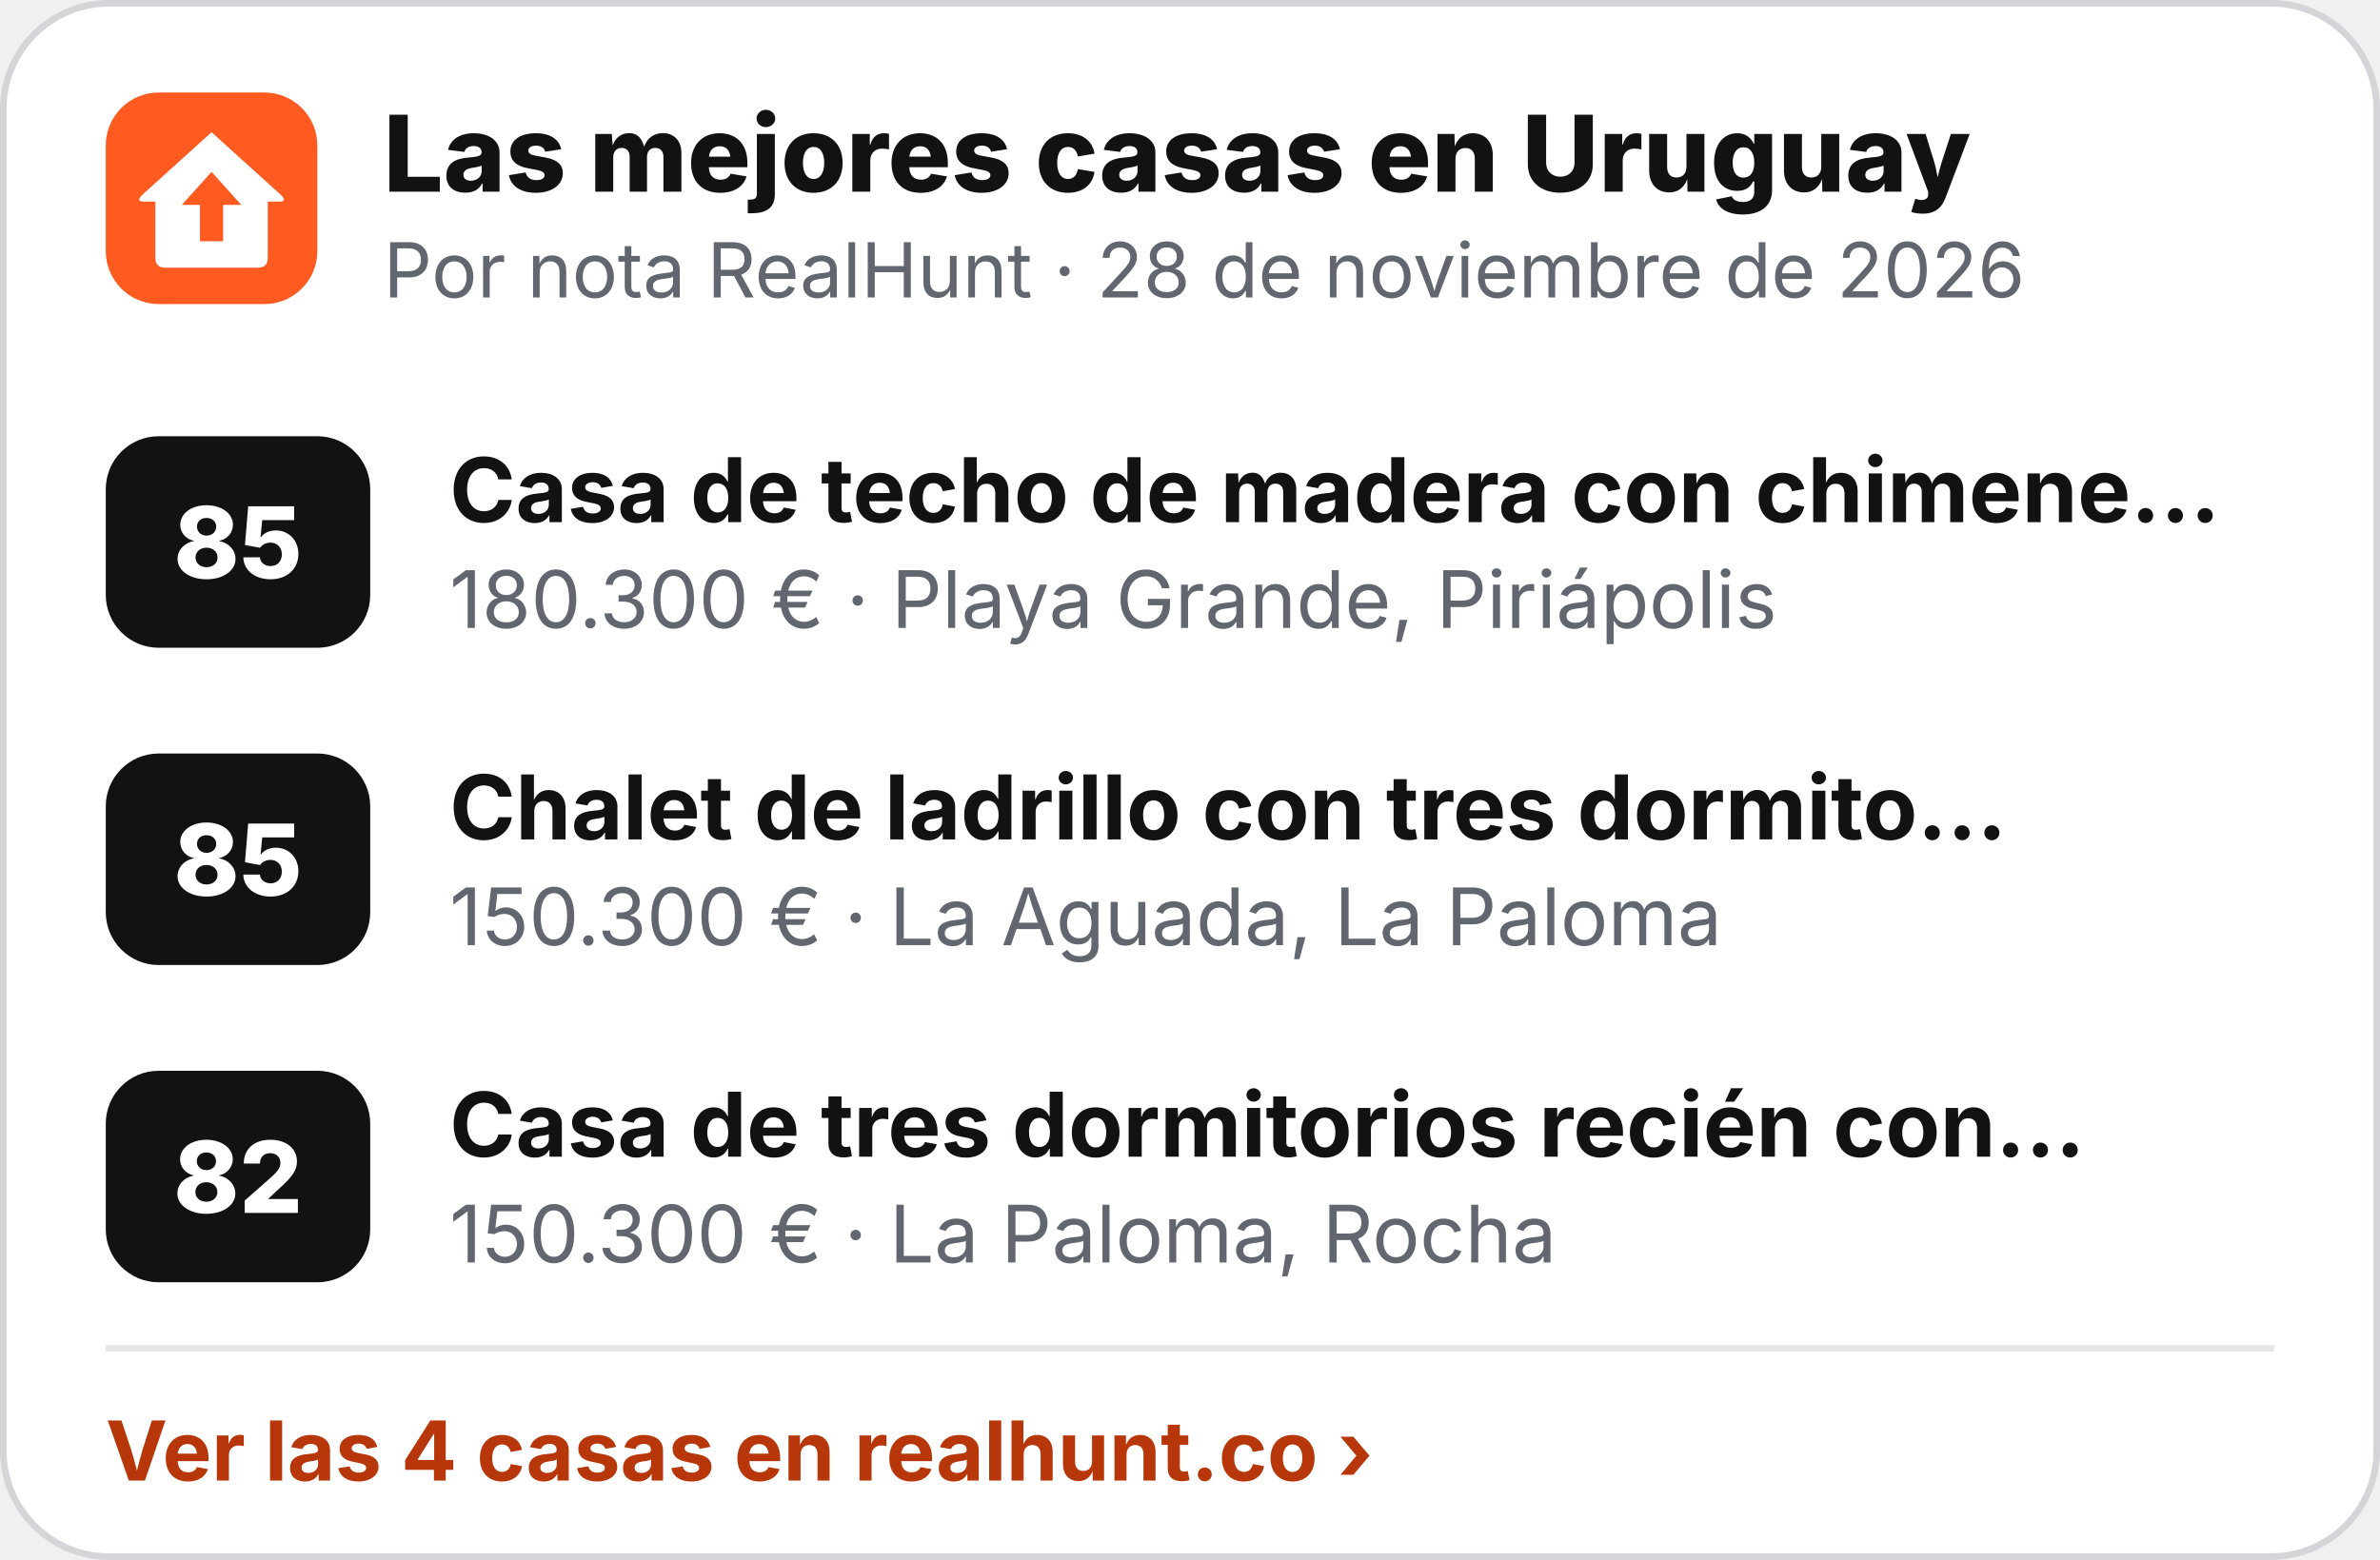
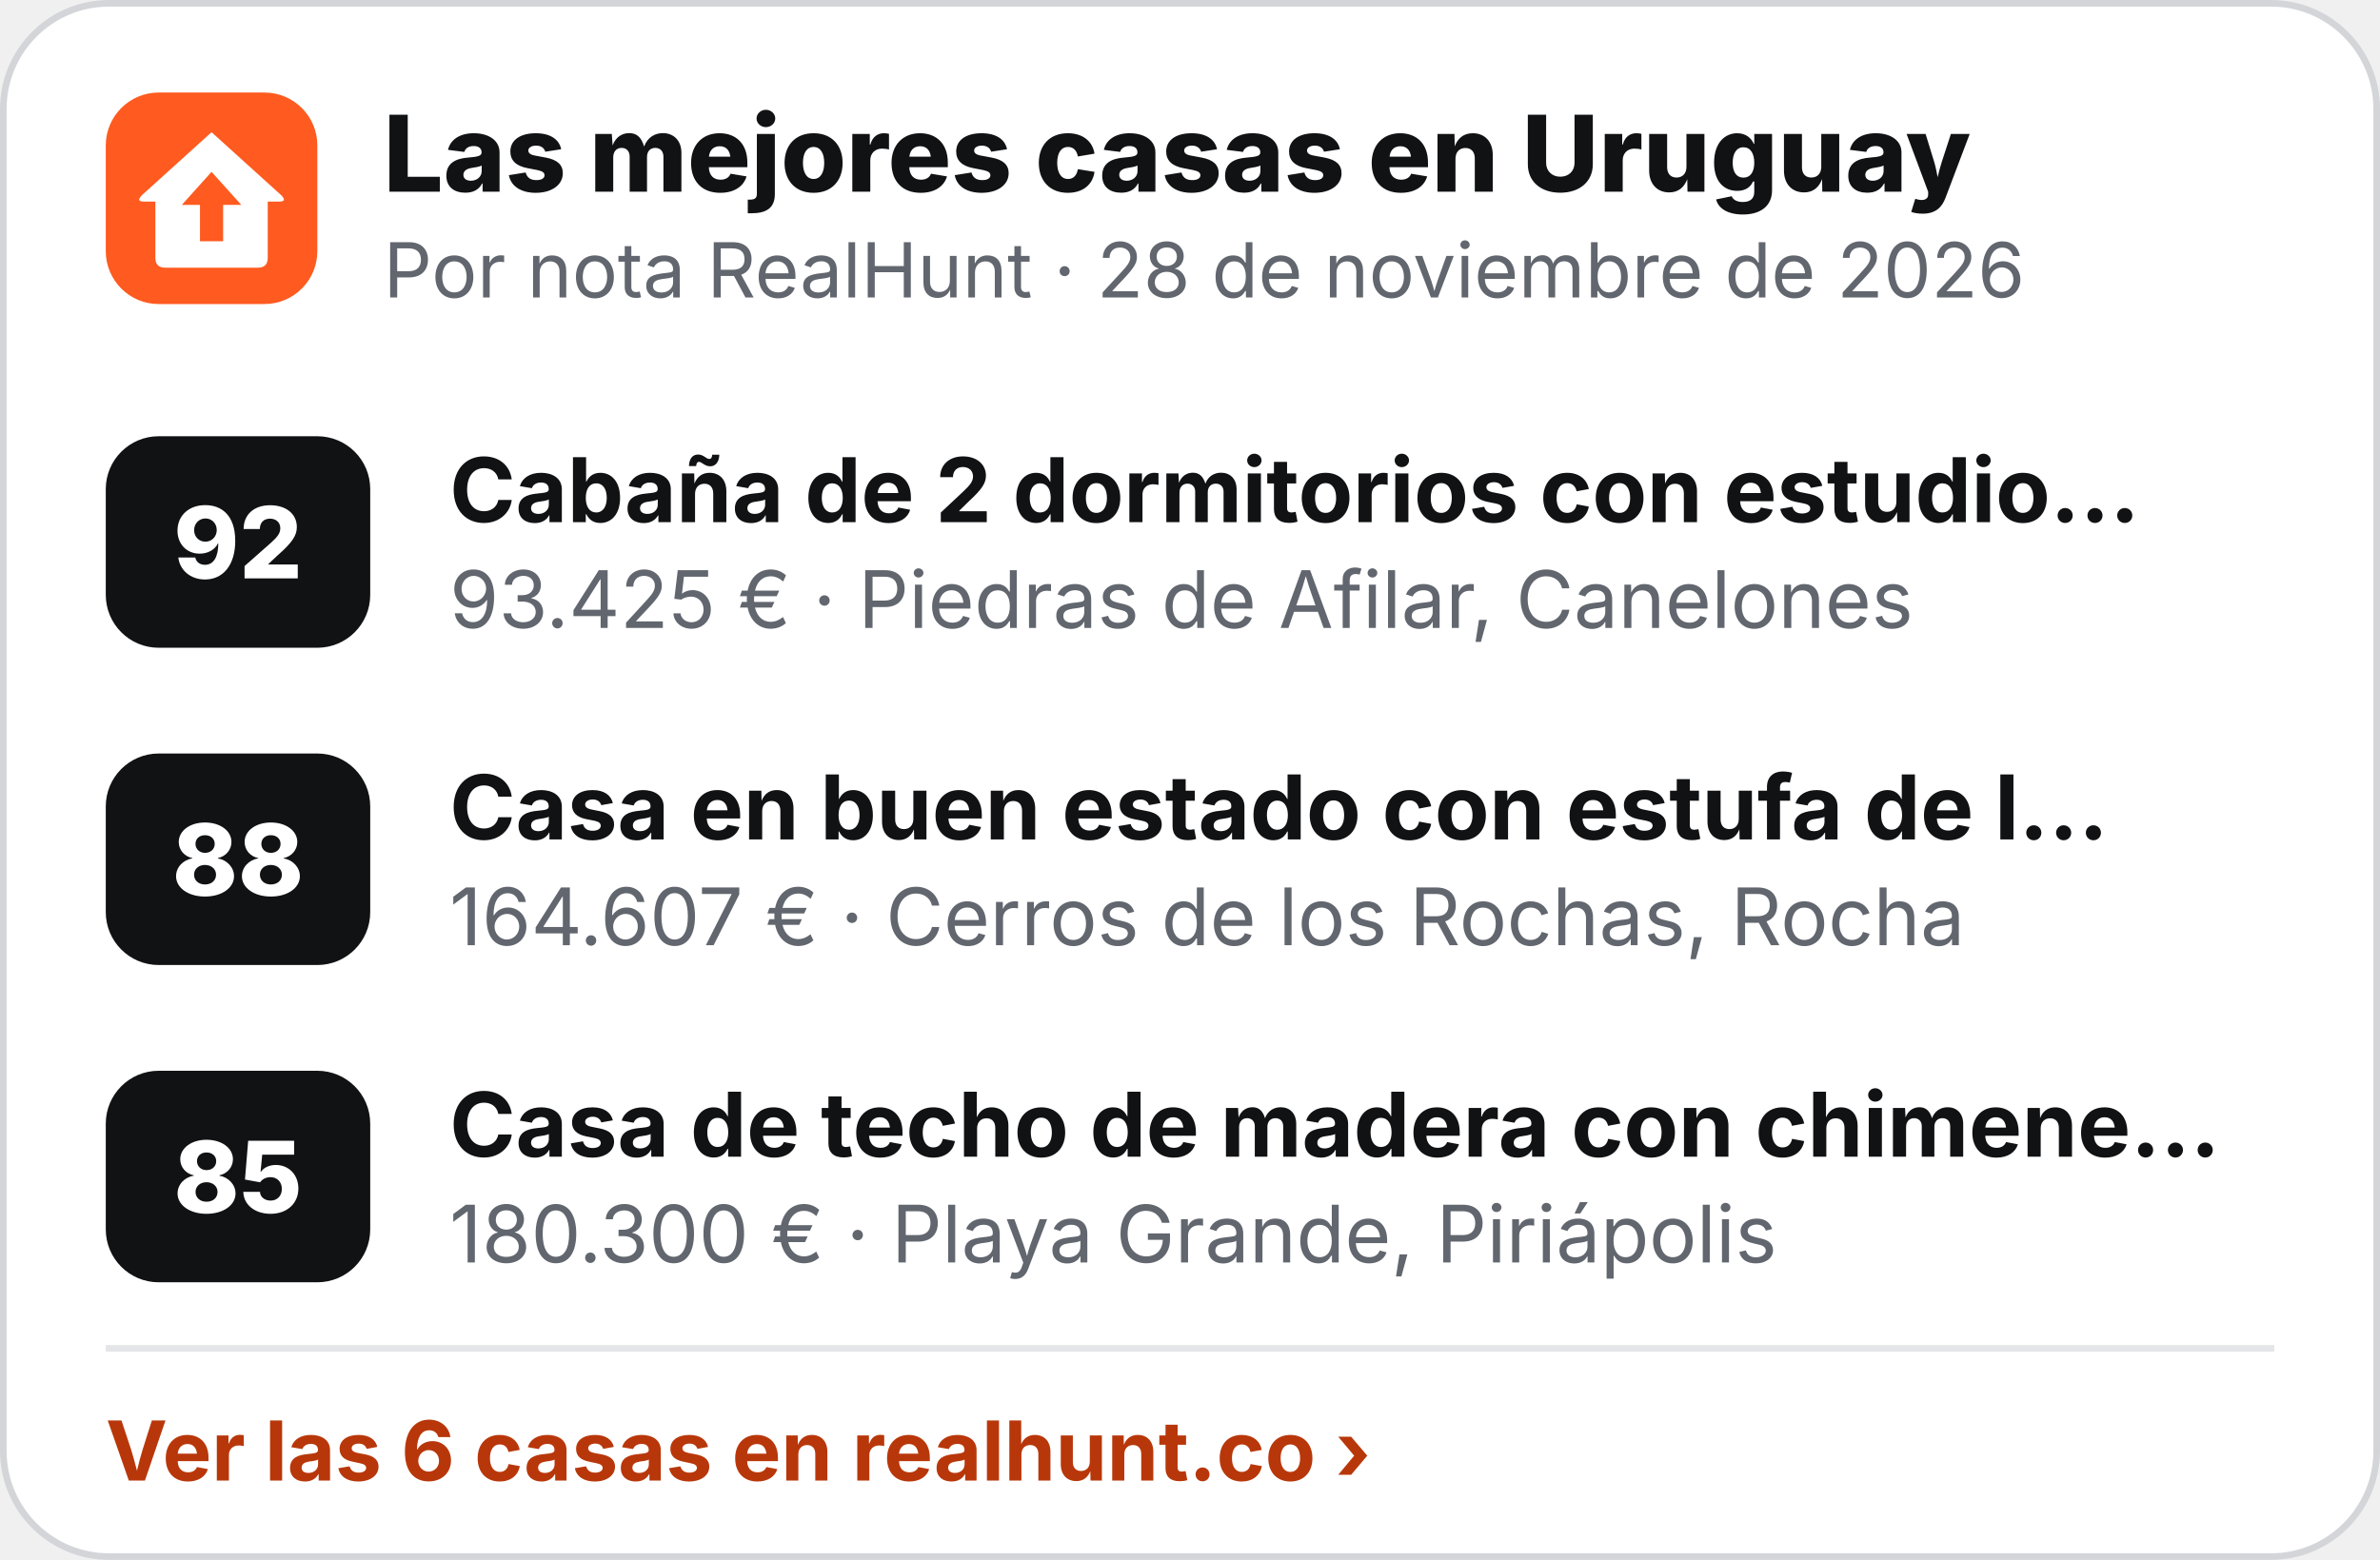
<svg xmlns="http://www.w3.org/2000/svg" width="360" height="236" viewBox="0 0 360 236" role="img" aria-label="Las mejores casas en Uruguay">
  <rect x=".5" y=".5" width="359" height="235" rx="16" fill="#fff" stroke="#D3D5D9" />
  <g transform="translate(16 14) scale(.5)">
    <rect width="64" height="64" rx="16" fill="#FF5A1F" />
    <path d="M32 12 L53 31 Q55 33 52.5 33 L49 33 L49 50 Q49 53 46 53 L18 53 Q15 53 15 50 L15 33 L11.5 33 Q9 33 11 31 Z" fill="#fff" />
    <path d="M32 24 L41 34 L35.5 34 L35.5 45 L28.5 45 L28.5 34 L23 34 Z" fill="#FF5A1F" />
  </g>
  <text x="58" y="29" font-family="Inter,'Segoe UI',Helvetica,Arial,sans-serif" font-size="16" font-weight="800" fill="#111214">Las mejores casas en Uruguay</text>
  <text x="58" y="45" font-family="Inter,'Segoe UI',Helvetica,Arial,sans-serif" font-size="11.5" fill="#62666E">Por nota RealHunt · 28 de noviembre de 2026</text>
  <rect x="16" y="66" width="40" height="32" rx="8" fill="#111214" />
-   <text x="36" y="87.5" text-anchor="middle" font-family="Inter,'Segoe UI',Helvetica,Arial,sans-serif" font-size="15" font-weight="800" fill="#fff">85</text>
-   <text x="68" y="79" font-family="Inter,'Segoe UI',Helvetica,Arial,sans-serif" font-size="13.5" font-weight="700" fill="#111214">Casa de techo de madera con chimene…</text>
-   <text x="68" y="95" font-family="Inter,'Segoe UI',Helvetica,Arial,sans-serif" font-size="12" fill="#62666E">180.300 € · Playa Grande, Piriápolis</text>
+   <text x="36" y="87.5" text-anchor="middle" font-family="Inter,'Segoe UI',Helvetica,Arial,sans-serif" font-size="15" font-weight="800" fill="#fff">92</text>
+   <text x="68" y="79" font-family="Inter,'Segoe UI',Helvetica,Arial,sans-serif" font-size="13.5" font-weight="700" fill="#111214">Cabaña de 2 dormitorios con estudio…</text>
+   <text x="68" y="95" font-family="Inter,'Segoe UI',Helvetica,Arial,sans-serif" font-size="12" fill="#62666E">93.425 € · Piedras de Afilar, Canelones</text>
  <rect x="16" y="114" width="40" height="32" rx="8" fill="#111214" />
-   <text x="36" y="135.5" text-anchor="middle" font-family="Inter,'Segoe UI',Helvetica,Arial,sans-serif" font-size="15" font-weight="800" fill="#fff">85</text>
-   <text x="68" y="127" font-family="Inter,'Segoe UI',Helvetica,Arial,sans-serif" font-size="13.5" font-weight="700" fill="#111214">Chalet de ladrillo con tres dormito…</text>
-   <text x="68" y="143" font-family="Inter,'Segoe UI',Helvetica,Arial,sans-serif" font-size="12" fill="#62666E">150.300 € · La Aguada, La Paloma</text>
+   <text x="36" y="135.5" text-anchor="middle" font-family="Inter,'Segoe UI',Helvetica,Arial,sans-serif" font-size="15" font-weight="800" fill="#fff">88</text>
+   <text x="68" y="127" font-family="Inter,'Segoe UI',Helvetica,Arial,sans-serif" font-size="13.5" font-weight="700" fill="#111214">Casa en buen estado con estufa de l…</text>
+   <text x="68" y="143" font-family="Inter,'Segoe UI',Helvetica,Arial,sans-serif" font-size="12" fill="#62666E">164.607 € · Cerros de los Rochas, Rocha</text>
  <rect x="16" y="162" width="40" height="32" rx="8" fill="#111214" />
-   <text x="36" y="183.5" text-anchor="middle" font-family="Inter,'Segoe UI',Helvetica,Arial,sans-serif" font-size="15" font-weight="800" fill="#fff">82</text>
-   <text x="68" y="175" font-family="Inter,'Segoe UI',Helvetica,Arial,sans-serif" font-size="13.5" font-weight="700" fill="#111214">Casa de tres dormitorios recién con…</text>
-   <text x="68" y="191" font-family="Inter,'Segoe UI',Helvetica,Arial,sans-serif" font-size="12" fill="#62666E">150.300 € · La Paloma, Rocha</text>
+   <text x="36" y="183.5" text-anchor="middle" font-family="Inter,'Segoe UI',Helvetica,Arial,sans-serif" font-size="15" font-weight="800" fill="#fff">85</text>
+   <text x="68" y="175" font-family="Inter,'Segoe UI',Helvetica,Arial,sans-serif" font-size="13.5" font-weight="700" fill="#111214">Casa de techo de madera con chimene…</text>
+   <text x="68" y="191" font-family="Inter,'Segoe UI',Helvetica,Arial,sans-serif" font-size="12" fill="#62666E">180.300 € · Playa Grande, Piriápolis</text>
  <line x1="16" y1="204" x2="344" y2="204" stroke="#E4E5E8" />
-   <text x="16" y="224" font-family="Inter,'Segoe UI',Helvetica,Arial,sans-serif" font-size="12.5" font-weight="700" fill="#B8370A">Ver las 4 casas en realhunt.co ›</text>
+   <text x="16" y="224" font-family="Inter,'Segoe UI',Helvetica,Arial,sans-serif" font-size="12.5" font-weight="700" fill="#B8370A">Ver las 6 casas en realhunt.co ›</text>
</svg>
